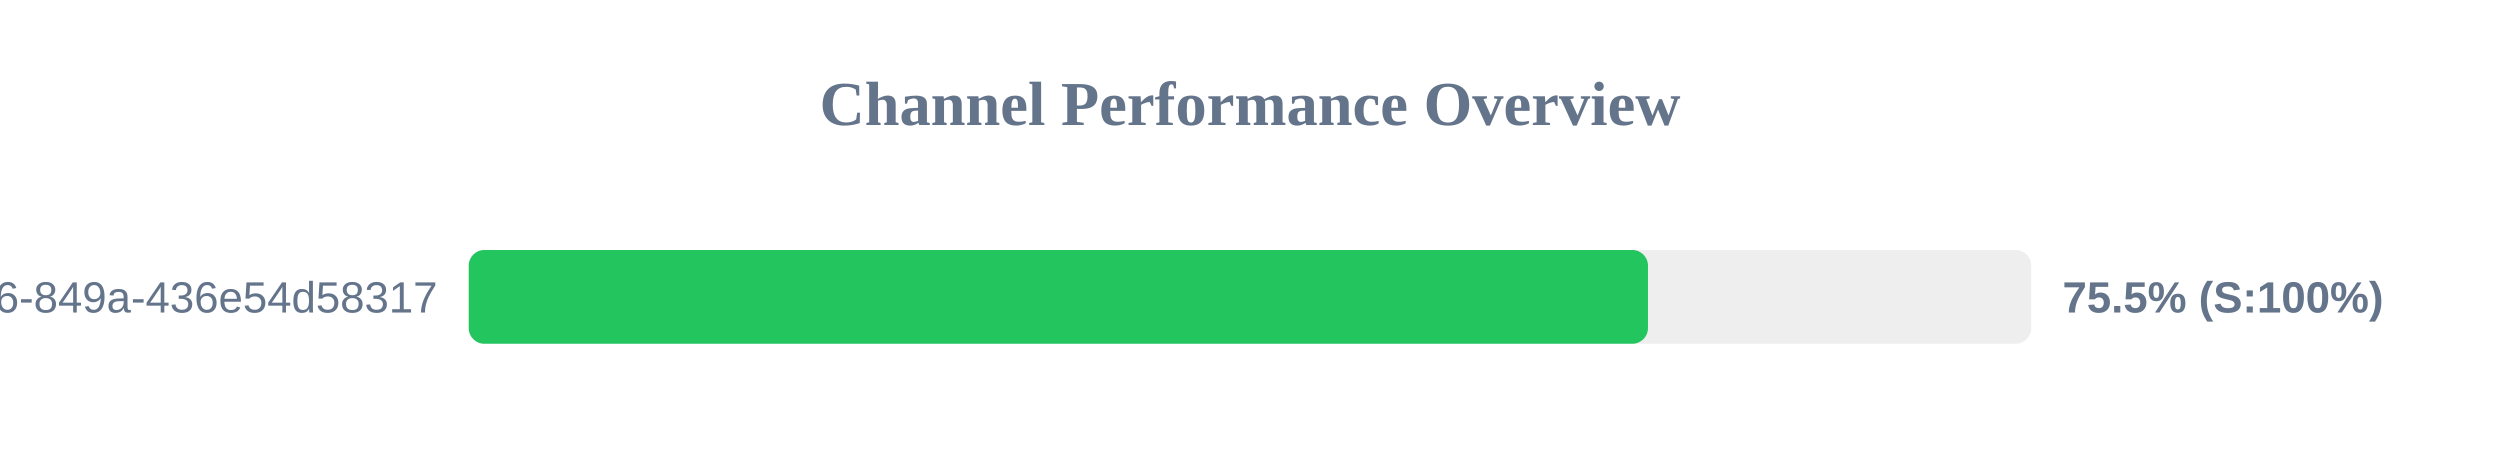
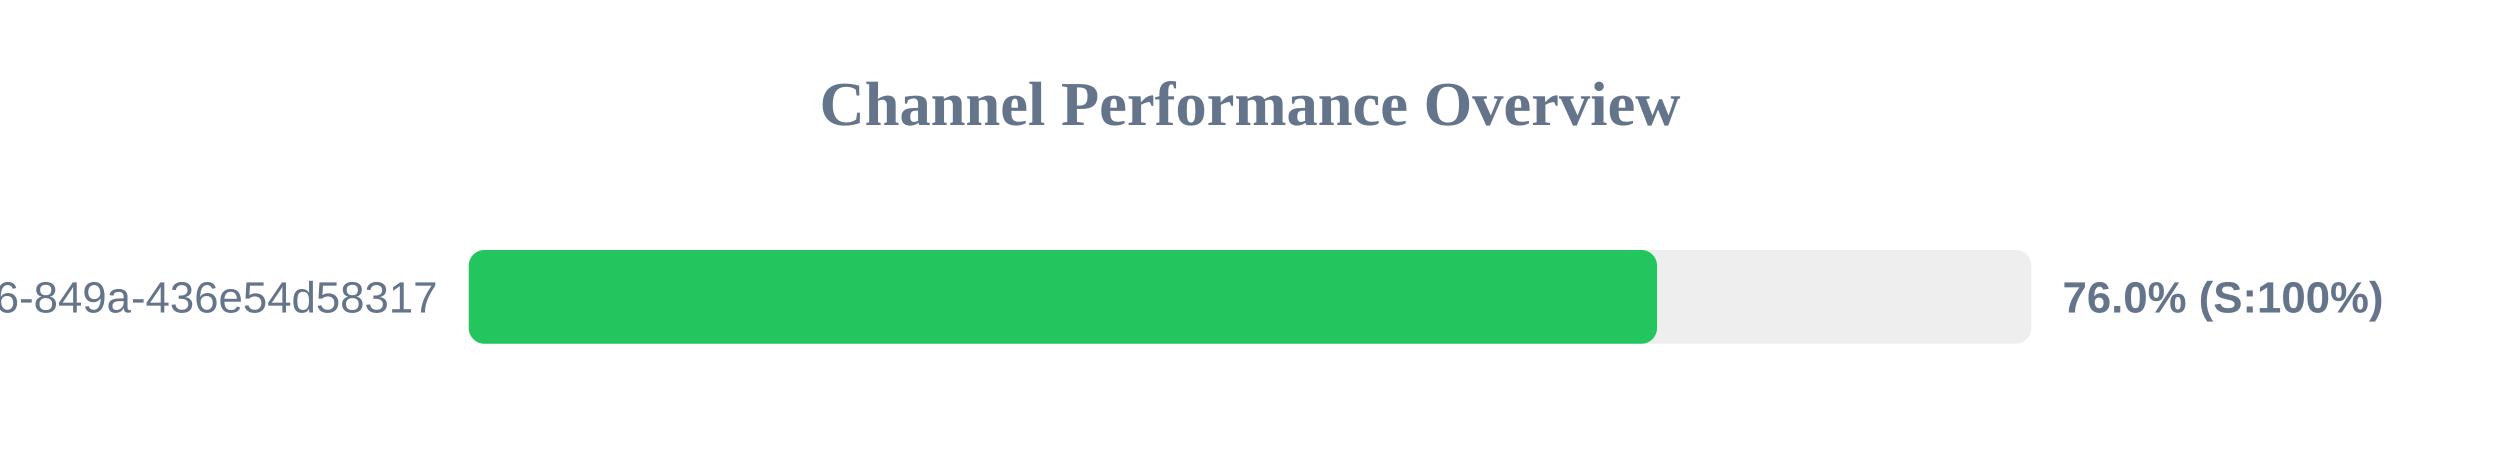
<svg xmlns="http://www.w3.org/2000/svg" width="800" height="150" version="1.1">
  <style>
        .row { font: 14px Arial; fill: #64748b; }
        .score { font: bold 14px Arial; fill: #64748b; }
    </style>
  <text x="400" y="40" text-anchor="middle" font-size="20px" font-weight="bold" fill="#64748b">Channel Performance Overview</text>
  <rect x="150" y="80" width="500" height="30" fill="#eee" rx="5" />
-   <rect x="150" y="80" width="377.35" height="30" fill="#22c55e" rx="5" />
+   <rect x="150" y="80" width="380.25" height="30" fill="#22c55e" rx="5" />
  <text x="140" y="100" text-anchor="end" class="row">?uuid=29fbd51f-03c8-4d76-849a-436e54d58317</text>
-   <text x="660" y="100" text-anchor="start" class="score">75.5% (S:100%)</text>
+   <text x="660" y="100" text-anchor="start" class="score">76.0% (S:100%)</text>
</svg>
